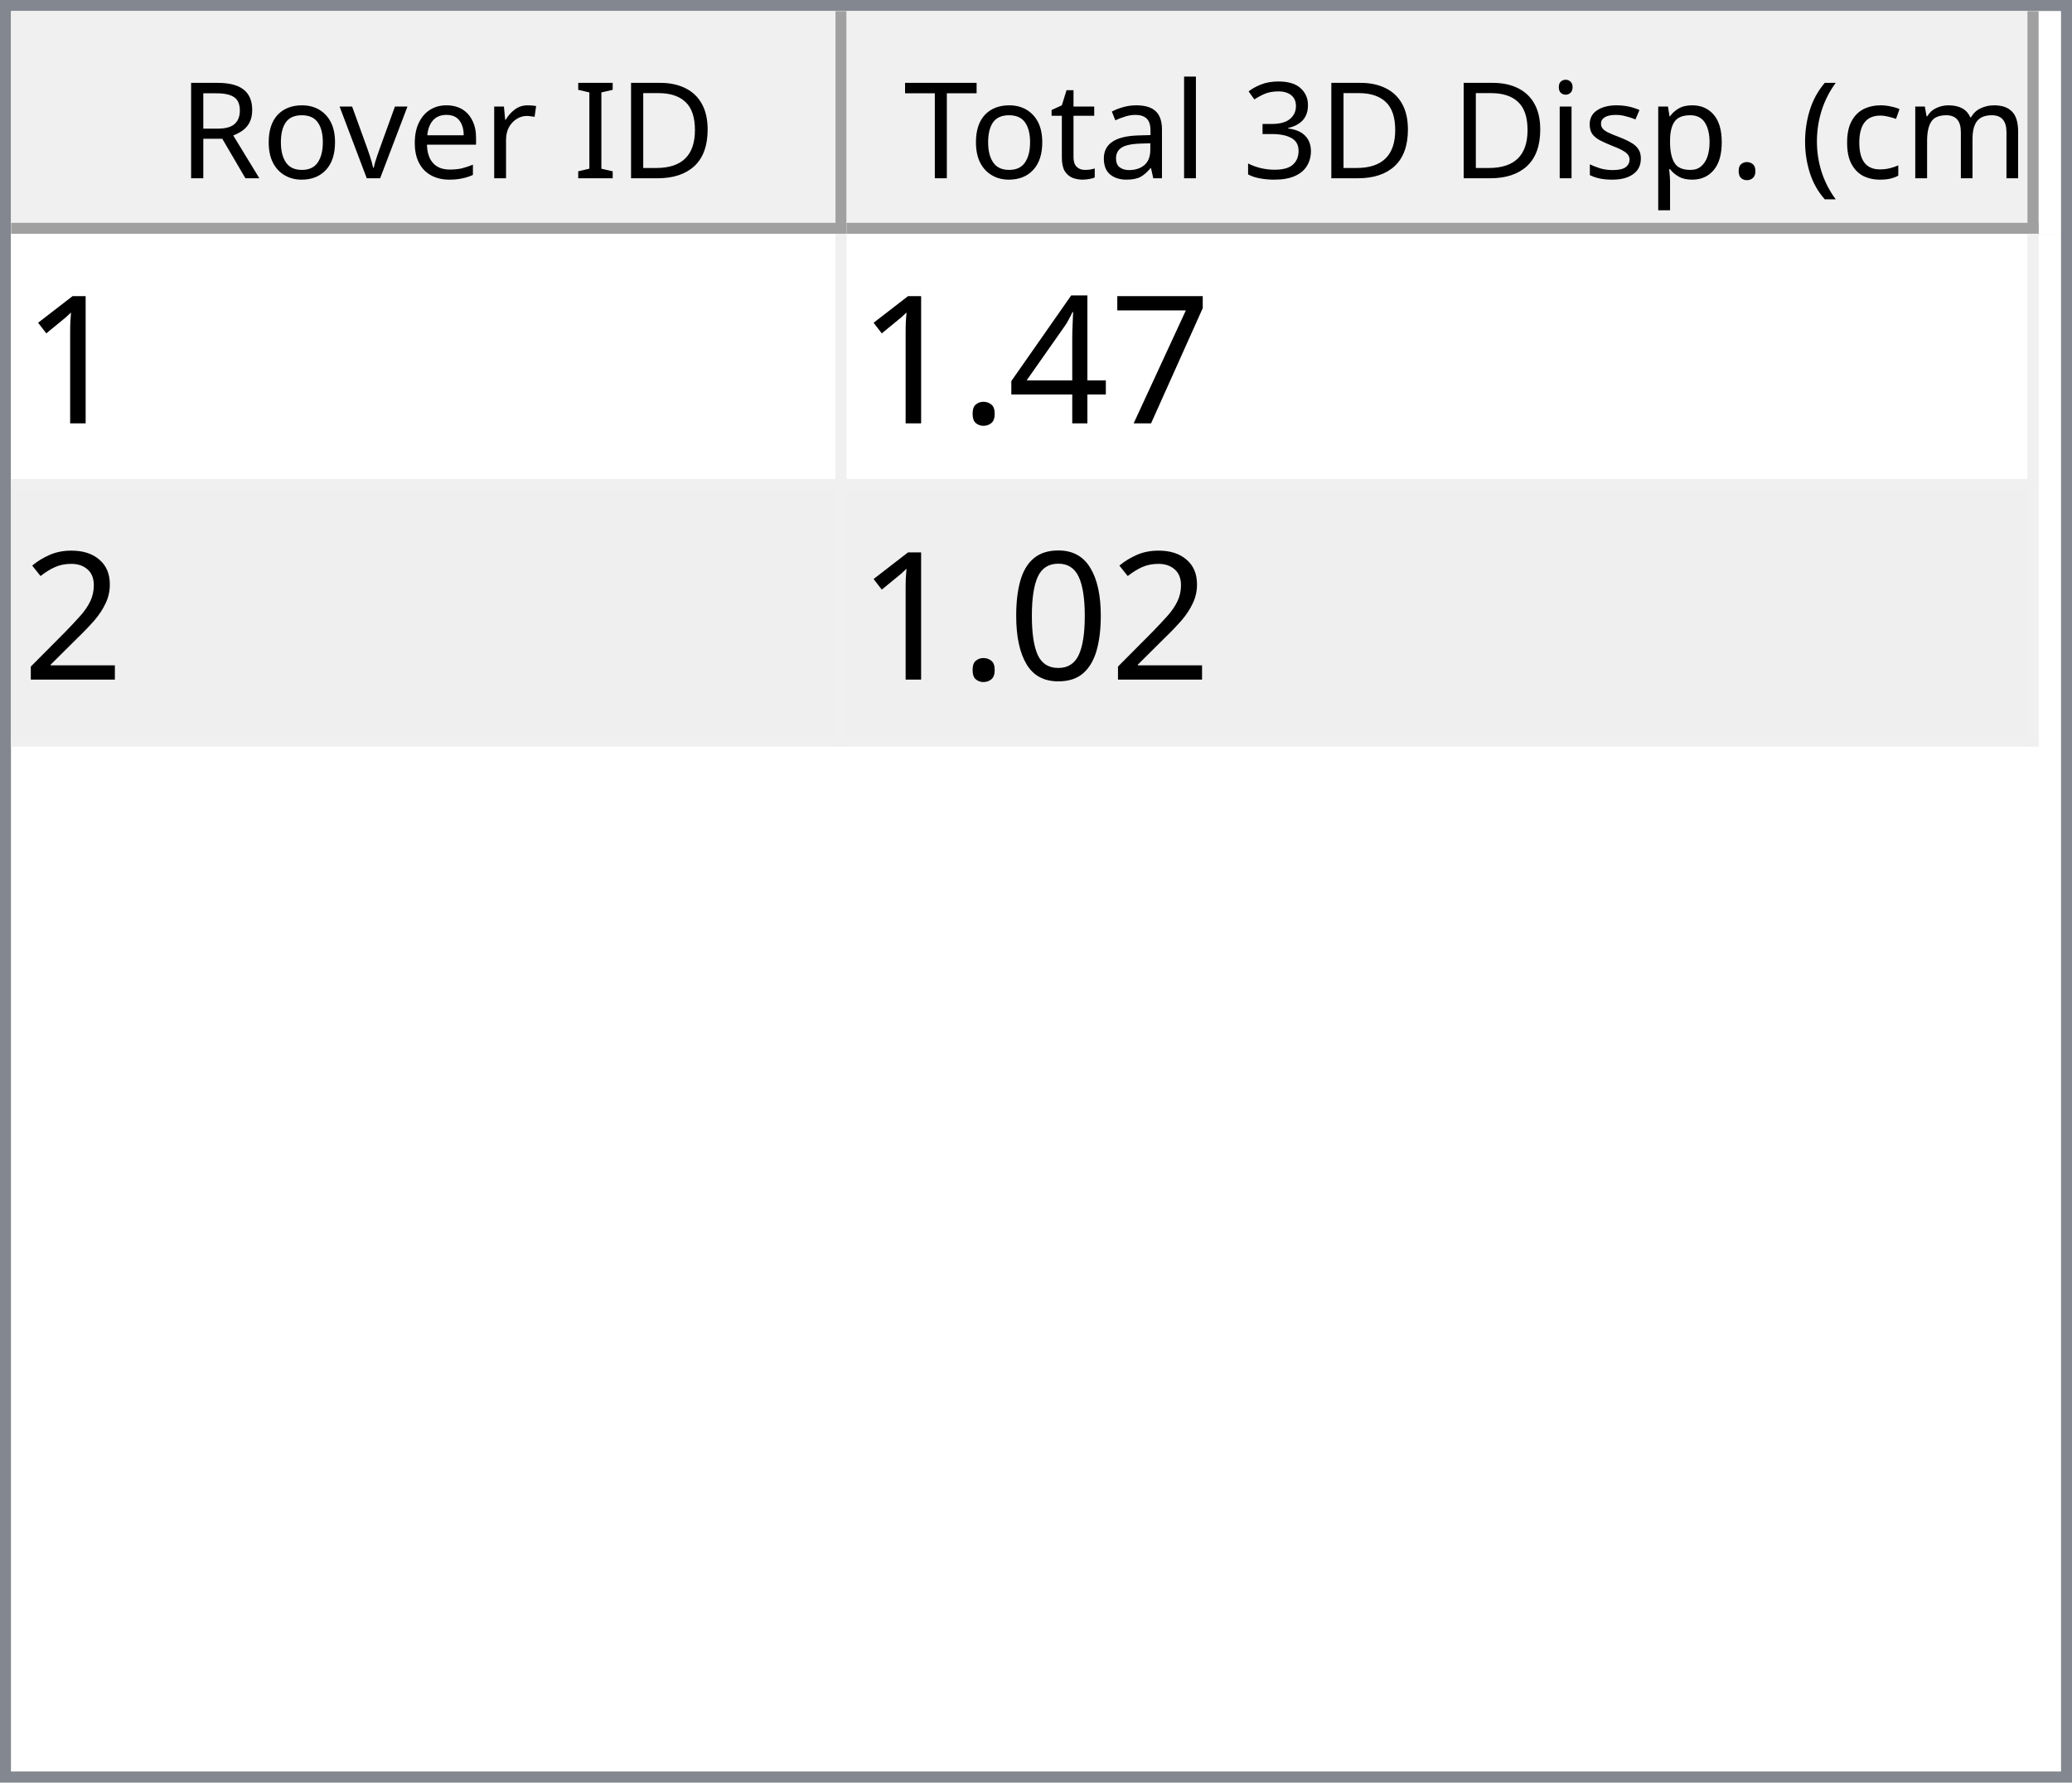
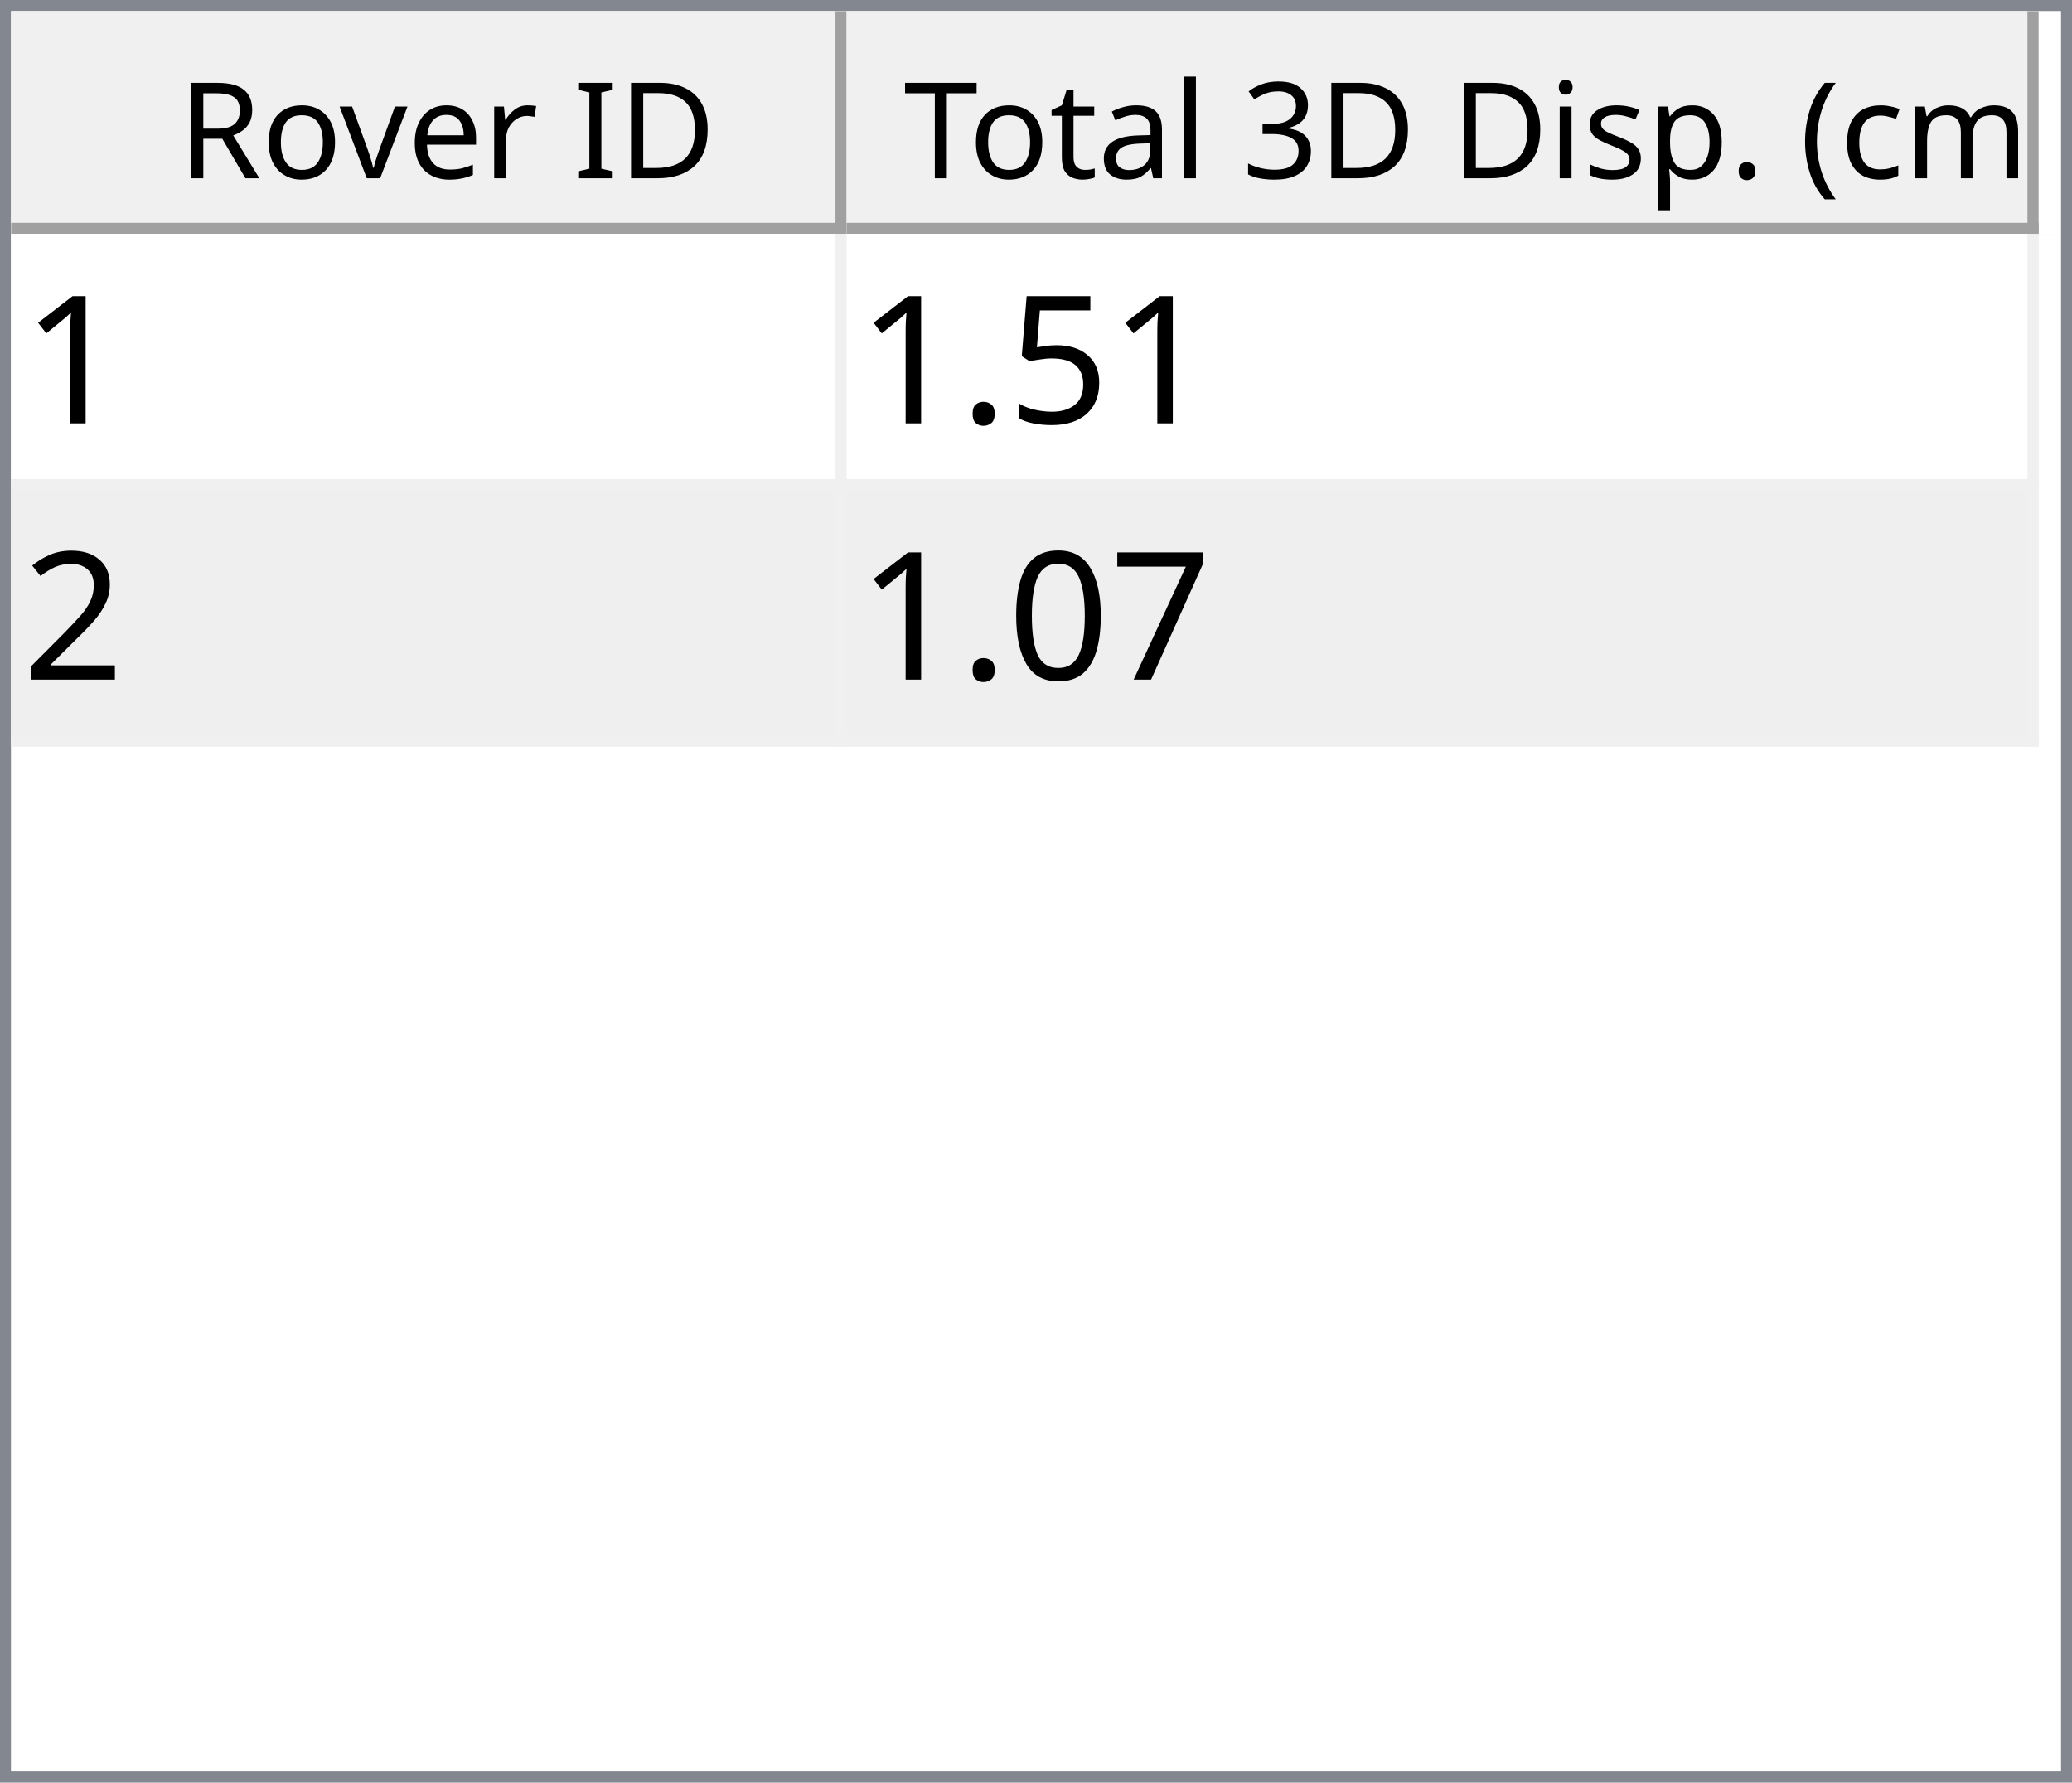
<svg xmlns="http://www.w3.org/2000/svg" style="fill-opacity:1; color-rendering:auto; color-interpolation:auto; text-rendering:auto; stroke:black; stroke-linecap:square; stroke-miterlimit:10; shape-rendering:auto; stroke-opacity:1; fill:black; stroke-dasharray:none; font-weight:normal; stroke-width:1; font-family:'Dialog'; font-style:normal; stroke-linejoin:miter; font-size:12px; stroke-dashoffset:0; image-rendering:auto;" width="186" height="160">
  <defs id="genericDefs" />
  <g>
    <defs id="defs1">
      <clipPath clipPathUnits="userSpaceOnUse" id="clipPath1">
        <path d="M0 0 L186 0 L186 160 L0 160 L0 0 Z" />
      </clipPath>
      <clipPath clipPathUnits="userSpaceOnUse" id="clipPath2">
        <path d="M0 0 L0 160 L186 160 L186 0 Z" />
      </clipPath>
      <clipPath clipPathUnits="userSpaceOnUse" id="clipPath3">
        <path d="M0 0 L0 20 L184 20 L184 0 Z" />
      </clipPath>
      <clipPath clipPathUnits="userSpaceOnUse" id="clipPath4">
        <path d="M0 0 L0 20 L75 20 L75 0 Z" />
      </clipPath>
      <clipPath clipPathUnits="userSpaceOnUse" id="clipPath5">
        <path d="M1 1 L1 19 L74 19 L74 1 Z" />
      </clipPath>
      <clipPath clipPathUnits="userSpaceOnUse" id="clipPath6">
        <path d="M0 0 L0 18 L73 18 L73 0 Z" />
      </clipPath>
      <clipPath clipPathUnits="userSpaceOnUse" id="clipPath7">
        <path d="M-0.5 -0.5 L-0.5 19.5 L74.5 19.5 L74.5 -0.5 Z" />
      </clipPath>
      <clipPath clipPathUnits="userSpaceOnUse" id="clipPath8">
        <path d="M0 0 L0 20 L107 20 L107 0 Z" />
      </clipPath>
      <clipPath clipPathUnits="userSpaceOnUse" id="clipPath9">
        <path d="M1 1 L1 19 L106 19 L106 1 Z" />
      </clipPath>
      <clipPath clipPathUnits="userSpaceOnUse" id="clipPath10">
        <path d="M0 0 L0 18 L105 18 L105 0 Z" />
      </clipPath>
      <clipPath clipPathUnits="userSpaceOnUse" id="clipPath11">
        <path d="M-0.5 -0.5 L-0.5 19.5 L106.5 19.5 L106.5 -0.5 Z" />
      </clipPath>
      <clipPath clipPathUnits="userSpaceOnUse" id="clipPath12">
        <path d="M0 0 L0 138 L184 138 L184 0 Z" />
      </clipPath>
      <clipPath clipPathUnits="userSpaceOnUse" id="clipPath13">
        <path d="M0 0 L0 46 L182 46 L182 0 Z" />
      </clipPath>
      <clipPath clipPathUnits="userSpaceOnUse" id="clipPath14">
        <path d="M-0.5 -0.5 L-0.5 45.5 L181.5 45.5 L181.5 -0.5 Z" />
      </clipPath>
      <clipPath clipPathUnits="userSpaceOnUse" id="clipPath15">
        <path d="M0 0 L0 22 L74 22 L74 0 Z" />
      </clipPath>
      <clipPath clipPathUnits="userSpaceOnUse" id="clipPath16">
        <path d="M0 0 L0 22 L106 22 L106 0 Z" />
      </clipPath>
      <font horiz-adv-x="64.551" id="font1">
        <font-face ascent="107.91" descent="25.098" units-per-em="100" style="font-style:normal; font-family:Segoe UI; font-weight:normal;" />
        <missing-glyph horiz-adv-x="64.551" d="M8.109 0 L8.109 68.266 L56.453 68.266 L56.453 0 L8.109 0 ZM15.328 7.234 L49.219 7.234 L49.219 61.031 L15.328 61.031 L15.328 7.234 Z" />
        <glyph unicode="D" horiz-adv-x="70.117" d="M9.188 0 L9.188 70.016 L28.516 70.016 Q65.531 70.016 65.531 35.891 Q65.531 19.672 55.25 9.836 Q44.969 0 27.734 0 L9.188 0 ZM17.391 62.594 L17.391 7.422 L27.828 7.422 Q41.609 7.422 49.273 14.797 Q56.938 22.172 56.938 35.688 Q56.938 62.594 28.328 62.594 L17.391 62.594 Z" />
        <glyph unicode="I" horiz-adv-x="26.611" d="M17.391 0 L9.188 0 L9.188 70.016 L17.391 70.016 L17.391 0 Z" />
        <glyph unicode=" " horiz-adv-x="27.393" d="" />
        <glyph unicode="r" horiz-adv-x="34.766" d="M34.188 41.891 Q32.078 43.5 28.125 43.5 Q23 43.5 19.555 38.672 Q16.109 33.844 16.109 25.484 L16.109 0 L8.109 0 L8.109 50 L16.109 50 L16.109 39.703 L16.312 39.703 Q18.016 44.969 21.531 47.922 Q25.047 50.875 29.391 50.875 Q32.516 50.875 34.188 50.203 L34.188 41.891 Z" />
        <glyph unicode="e" horiz-adv-x="52.295" d="M48.297 23 L12.984 23 Q13.188 14.656 17.484 10.109 Q21.781 5.562 29.297 5.562 Q37.75 5.562 44.828 11.141 L44.828 3.609 Q38.234 -1.172 27.391 -1.172 Q16.797 -1.172 10.742 5.641 Q4.688 12.453 4.688 24.812 Q4.688 36.469 11.305 43.82 Q17.922 51.172 27.734 51.172 Q37.547 51.172 42.922 44.828 Q48.297 38.484 48.297 27.203 L48.297 23 ZM40.094 29.781 Q40.047 36.719 36.75 40.578 Q33.453 44.438 27.594 44.438 Q21.922 44.438 17.969 40.383 Q14.016 36.328 13.094 29.781 L40.094 29.781 Z" />
        <glyph unicode="v" horiz-adv-x="47.9" d="M47.406 50 L27.484 0 L19.625 0 L0.688 50 L9.469 50 L22.172 13.672 Q23.578 9.672 23.922 6.688 L24.125 6.688 Q24.609 10.453 25.688 13.484 L38.969 50 L47.406 50 Z" />
        <glyph unicode="o" horiz-adv-x="58.594" d="M29 -1.172 Q17.922 -1.172 11.305 5.836 Q4.688 12.844 4.688 24.422 Q4.688 37.016 11.57 44.094 Q18.453 51.172 30.172 51.172 Q41.359 51.172 47.633 44.289 Q53.906 37.406 53.906 25.203 Q53.906 13.234 47.141 6.031 Q40.375 -1.172 29 -1.172 ZM29.594 44.438 Q21.875 44.438 17.383 39.188 Q12.891 33.938 12.891 24.703 Q12.891 15.828 17.43 10.695 Q21.969 5.562 29.594 5.562 Q37.359 5.562 41.531 10.594 Q45.703 15.625 45.703 24.906 Q45.703 34.281 41.531 39.359 Q37.359 44.438 29.594 44.438 Z" />
        <glyph unicode="R" horiz-adv-x="59.814" d="M59.375 0 L49.609 0 L37.891 19.625 Q36.281 22.359 34.766 24.289 Q33.25 26.219 31.664 27.438 Q30.078 28.656 28.25 29.219 Q26.422 29.781 24.125 29.781 L17.391 29.781 L17.391 0 L9.188 0 L9.188 70.016 L30.078 70.016 Q34.672 70.016 38.555 68.867 Q42.438 67.719 45.289 65.375 Q48.141 63.031 49.758 59.547 Q51.375 56.062 51.375 51.375 Q51.375 47.703 50.273 44.656 Q49.172 41.609 47.148 39.211 Q45.125 36.812 42.266 35.133 Q39.406 33.453 35.844 32.516 L35.844 32.328 Q37.594 31.547 38.891 30.547 Q40.188 29.547 41.359 28.18 Q42.531 26.812 43.68 25.078 Q44.828 23.344 46.234 21.047 L59.375 0 ZM17.391 62.594 L17.391 37.203 L28.516 37.203 Q31.594 37.203 34.203 38.133 Q36.812 39.062 38.719 40.797 Q40.625 42.531 41.703 45.047 Q42.781 47.562 42.781 50.688 Q42.781 56.297 39.141 59.445 Q35.5 62.594 28.609 62.594 L17.391 62.594 Z" />
        <glyph unicode=")" horiz-adv-x="30.176" d="M8.297 -15.922 L1.172 -15.922 Q16.406 2.344 16.406 26.812 Q16.406 51.469 1.078 70.016 L8.297 70.016 Q23.531 52.156 23.531 26.703 Q23.531 1.375 8.297 -15.922 Z" />
        <glyph unicode="m" horiz-adv-x="86.133" d="M79.109 0 L71.094 0 L71.094 28.719 Q71.094 37.016 68.531 40.727 Q65.969 44.438 59.906 44.438 Q54.781 44.438 51.195 39.75 Q47.609 35.062 47.609 28.516 L47.609 0 L39.594 0 L39.594 29.688 Q39.594 44.438 28.219 44.438 Q22.953 44.438 19.531 40.016 Q16.109 35.594 16.109 28.516 L16.109 0 L8.109 0 L8.109 50 L16.109 50 L16.109 42.094 L16.312 42.094 Q21.625 51.172 31.844 51.172 Q36.969 51.172 40.773 48.312 Q44.578 45.453 46 40.828 Q51.562 51.172 62.594 51.172 Q79.109 51.172 79.109 30.812 L79.109 0 Z" />
        <glyph unicode="c" horiz-adv-x="46.191" d="M42.188 2.297 Q36.422 -1.172 28.516 -1.172 Q17.828 -1.172 11.258 5.789 Q4.688 12.75 4.688 23.828 Q4.688 36.188 11.766 43.68 Q18.844 51.172 30.672 51.172 Q37.25 51.172 42.281 48.734 L42.281 40.531 Q36.719 44.438 30.375 44.438 Q22.703 44.438 17.797 38.945 Q12.891 33.453 12.891 24.516 Q12.891 15.719 17.508 10.641 Q22.125 5.562 29.891 5.562 Q36.422 5.562 42.188 9.906 L42.188 2.297 Z" />
        <glyph unicode="(" horiz-adv-x="30.176" d="M29.109 -15.922 L21.969 -15.922 Q6.844 1.375 6.844 26.703 Q6.844 52.156 21.969 70.016 L29.203 70.016 Q13.875 51.469 13.875 26.812 Q13.875 2.344 29.109 -15.922 Z" />
        <glyph unicode="." horiz-adv-x="21.68" d="M10.891 -1.078 Q8.641 -1.078 7.055 0.539 Q5.469 2.156 5.469 4.391 Q5.469 6.641 7.055 8.273 Q8.641 9.906 10.891 9.906 Q13.188 9.906 14.797 8.273 Q16.406 6.641 16.406 4.391 Q16.406 2.156 14.797 0.539 Q13.188 -1.078 10.891 -1.078 Z" />
        <glyph unicode="p" horiz-adv-x="58.789" d="M16.312 7.234 L16.109 7.234 L16.109 -23 L8.109 -23 L8.109 50 L16.109 50 L16.109 41.219 L16.312 41.219 Q22.219 51.172 33.594 51.172 Q43.266 51.172 48.688 44.461 Q54.109 37.75 54.109 26.469 Q54.109 13.922 48 6.375 Q41.891 -1.172 31.297 -1.172 Q21.578 -1.172 16.312 7.234 ZM16.109 27.391 L16.109 20.406 Q16.109 14.203 20.141 9.883 Q24.172 5.562 30.375 5.562 Q37.641 5.562 41.773 11.133 Q45.906 16.703 45.906 26.609 Q45.906 34.969 42.047 39.703 Q38.188 44.438 31.594 44.438 Q24.609 44.438 20.359 39.578 Q16.109 34.719 16.109 27.391 Z" />
        <glyph unicode="s" horiz-adv-x="42.432" d="M5.078 1.812 L5.078 10.406 Q11.625 5.562 19.484 5.562 Q30.031 5.562 30.031 12.594 Q30.031 14.594 29.125 15.992 Q28.219 17.391 26.68 18.461 Q25.141 19.531 23.07 20.383 Q21 21.234 18.609 22.172 Q15.281 23.484 12.766 24.828 Q10.25 26.172 8.57 27.859 Q6.891 29.547 6.031 31.695 Q5.172 33.844 5.172 36.719 Q5.172 40.234 6.789 42.945 Q8.406 45.656 11.086 47.484 Q13.766 49.312 17.211 50.242 Q20.656 51.172 24.312 51.172 Q30.812 51.172 35.938 48.922 L35.938 40.828 Q30.422 44.438 23.25 44.438 Q21 44.438 19.195 43.922 Q17.391 43.406 16.094 42.477 Q14.797 41.547 14.086 40.258 Q13.375 38.969 13.375 37.406 Q13.375 35.453 14.086 34.133 Q14.797 32.812 16.164 31.789 Q17.531 30.766 19.484 29.938 Q21.438 29.109 23.922 28.125 Q27.25 26.859 29.883 25.516 Q32.516 24.172 34.375 22.484 Q36.234 20.797 37.234 18.602 Q38.234 16.406 38.234 13.375 Q38.234 9.672 36.602 6.938 Q34.969 4.203 32.234 2.398 Q29.5 0.594 25.93 -0.289 Q22.359 -1.172 18.453 -1.172 Q10.75 -1.172 5.078 1.812 Z" />
        <glyph unicode="i" horiz-adv-x="24.219" d="M12.203 62.703 Q10.062 62.703 8.547 64.164 Q7.031 65.625 7.031 67.875 Q7.031 70.125 8.547 71.609 Q10.062 73.094 12.203 73.094 Q14.406 73.094 15.945 71.609 Q17.484 70.125 17.484 67.875 Q17.484 65.719 15.945 64.211 Q14.406 62.703 12.203 62.703 ZM16.109 0 L8.109 0 L8.109 50 L16.109 50 L16.109 0 Z" />
        <glyph unicode="3" horiz-adv-x="53.906" d="M46.531 19.828 Q46.531 15.094 44.75 11.211 Q42.969 7.328 39.719 4.57 Q36.469 1.812 31.93 0.297 Q27.391 -1.219 21.922 -1.219 Q11.922 -1.219 6 2.594 L6 11.188 Q13.094 5.609 22.219 5.609 Q25.875 5.609 28.828 6.539 Q31.781 7.469 33.906 9.227 Q36.031 10.984 37.18 13.477 Q38.328 15.969 38.328 19.094 Q38.328 32.812 18.797 32.812 L12.984 32.812 L12.984 39.594 L18.5 39.594 Q35.797 39.594 35.797 52.484 Q35.797 64.406 22.609 64.406 Q15.188 64.406 8.688 59.422 L8.688 67.188 Q15.375 71.188 24.609 71.188 Q29 71.188 32.57 69.969 Q36.141 68.75 38.68 66.555 Q41.219 64.359 42.609 61.281 Q44 58.203 44 54.5 Q44 40.672 30.031 36.719 L30.031 36.531 Q33.594 36.141 36.625 34.797 Q39.656 33.453 41.852 31.305 Q44.047 29.156 45.289 26.25 Q46.531 23.344 46.531 19.828 Z" />
        <glyph unicode="l" horiz-adv-x="24.219" d="M16.109 0 L8.109 0 L8.109 74.031 L16.109 74.031 L16.109 0 Z" />
        <glyph unicode="a" horiz-adv-x="50.879" d="M43.891 0 L35.891 0 L35.891 7.812 L35.688 7.812 Q30.469 -1.172 20.312 -1.172 Q12.844 -1.172 8.617 2.781 Q4.391 6.734 4.391 13.281 Q4.391 27.297 20.906 29.594 L35.891 31.688 Q35.891 44.438 25.594 44.438 Q16.547 44.438 9.281 38.281 L9.281 46.484 Q16.656 51.172 26.266 51.172 Q43.891 51.172 43.891 32.516 L43.891 0 ZM35.891 25.297 L23.828 23.641 Q18.266 22.859 15.43 20.875 Q12.594 18.891 12.594 13.875 Q12.594 10.203 15.211 7.883 Q17.828 5.562 22.172 5.562 Q28.125 5.562 32.008 9.742 Q35.891 13.922 35.891 20.312 L35.891 25.297 Z" />
        <glyph unicode="t" horiz-adv-x="33.887" d="M31.297 0.484 Q28.469 -1.078 23.828 -1.078 Q10.688 -1.078 10.688 13.578 L10.688 43.172 L2.094 43.172 L2.094 50 L10.688 50 L10.688 62.203 L18.703 64.797 L18.703 50 L31.297 50 L31.297 43.172 L18.703 43.172 L18.703 14.984 Q18.703 9.969 20.414 7.82 Q22.125 5.672 26.078 5.672 Q29.109 5.672 31.297 7.328 L31.297 0.484 Z" />
        <glyph unicode="T" horiz-adv-x="52.393" d="M50.594 62.594 L30.375 62.594 L30.375 0 L22.172 0 L22.172 62.594 L2 62.594 L2 70.016 L50.594 70.016 L50.594 62.594 Z" />
      </font>
      <font horiz-adv-x="75.0" id="font2">
        <font-face ascent="100.537" descent="21.973" units-per-em="100" style="font-style:normal; font-family:sans-serif; font-weight:normal;" />
        <missing-glyph horiz-adv-x="75.0" d="M12.5 0 L12.5 62.5 L62.5 62.5 L62.5 0 L12.5 0 ZM14.062 1.562 L60.938 1.562 L60.938 60.938 L14.062 60.938 L14.062 1.562 Z" />
        <glyph unicode="1" horiz-adv-x="55.615" d="M37.25 0 L28.469 0 L28.469 56 Q25.297 52.984 20.141 49.953 Q14.984 46.922 10.891 45.406 L10.891 53.906 Q18.266 57.375 23.781 62.305 Q29.297 67.234 31.594 71.875 L37.25 71.875 L37.25 0 Z" />
-         <glyph unicode="7" horiz-adv-x="55.615" d="M4.734 62.203 L4.734 70.656 L51.078 70.656 L51.078 63.812 Q44.234 56.547 37.523 44.484 Q30.812 32.422 27.156 19.672 Q24.516 10.688 23.781 0 L14.75 0 Q14.891 8.453 18.062 20.414 Q21.234 32.375 27.172 43.484 Q33.109 54.594 39.797 62.203 L4.734 62.203 Z" />
-         <glyph unicode="4" horiz-adv-x="55.615" d="M32.328 0 L32.328 17.141 L1.266 17.141 L1.266 25.203 L33.938 71.578 L41.109 71.578 L41.109 25.203 L50.781 25.203 L50.781 17.141 L41.109 17.141 L41.109 0 L32.328 0 ZM32.328 25.203 L32.328 57.469 L9.906 25.203 L32.328 25.203 Z" />
+         <glyph unicode="5" horiz-adv-x="55.615" d="M4.156 18.75 L13.375 19.531 Q14.406 12.797 18.141 9.398 Q21.875 6 27.156 6 Q33.5 6 37.891 10.789 Q42.281 15.578 42.281 23.484 Q42.281 31 38.062 35.352 Q33.844 39.703 27 39.703 Q22.75 39.703 19.336 37.773 Q15.922 35.844 13.969 32.766 L5.719 33.844 L12.641 70.609 L48.25 70.609 L48.25 62.203 L19.672 62.203 L15.828 42.969 Q22.266 47.469 29.344 47.469 Q38.719 47.469 45.164 40.969 Q51.609 34.469 51.609 24.266 Q51.609 14.547 45.953 7.469 Q39.062 -1.219 27.156 -1.219 Q17.391 -1.219 11.211 4.25 Q5.031 9.719 4.156 18.75 Z" />
        <glyph unicode="." horiz-adv-x="27.783" d="M9.078 0 L9.078 10.016 L19.094 10.016 L19.094 0 L9.078 0 Z" />
        <glyph unicode="2" horiz-adv-x="55.615" d="M50.344 8.453 L50.344 0 L3.031 0 Q2.938 3.172 4.047 6.109 Q5.859 10.938 9.836 15.625 Q13.812 20.312 21.344 26.469 Q33.016 36.031 37.117 41.625 Q41.219 47.219 41.219 52.203 Q41.219 57.422 37.477 61.008 Q33.734 64.594 27.734 64.594 Q21.391 64.594 17.578 60.789 Q13.766 56.984 13.719 50.25 L4.688 51.172 Q5.609 61.281 11.664 66.578 Q17.719 71.875 27.938 71.875 Q38.234 71.875 44.242 66.164 Q50.25 60.453 50.25 52 Q50.25 47.703 48.492 43.555 Q46.734 39.406 42.656 34.812 Q38.578 30.219 29.109 22.219 Q21.188 15.578 18.945 13.211 Q16.703 10.844 15.234 8.453 L50.344 8.453 Z" />
+         <glyph unicode="7" horiz-adv-x="55.615" d="M4.734 62.203 L4.734 70.656 L51.078 70.656 L51.078 63.812 Q44.234 56.547 37.523 44.484 Q30.812 32.422 27.156 19.672 Q24.516 10.688 23.781 0 L14.75 0 Q14.891 8.453 18.062 20.414 Q21.234 32.375 27.172 43.484 Q33.109 54.594 39.797 62.203 L4.734 62.203 Z" />
        <glyph unicode="0" horiz-adv-x="55.615" d="M4.156 35.297 Q4.156 48 6.766 55.742 Q9.375 63.484 14.523 67.68 Q19.672 71.875 27.484 71.875 Q33.25 71.875 37.594 69.555 Q41.938 67.234 44.773 62.867 Q47.609 58.5 49.219 52.227 Q50.828 45.953 50.828 35.297 Q50.828 22.703 48.242 14.969 Q45.656 7.234 40.508 3.008 Q35.359 -1.219 27.484 -1.219 Q17.141 -1.219 11.234 6.203 Q4.156 15.141 4.156 35.297 ZM13.188 35.297 Q13.188 17.672 17.312 11.836 Q21.438 6 27.484 6 Q33.547 6 37.672 11.859 Q41.797 17.719 41.797 35.297 Q41.797 52.984 37.672 58.789 Q33.547 64.594 27.391 64.594 Q21.344 64.594 17.719 59.469 Q13.188 52.938 13.188 35.297 Z" />
      </font>
    </defs>
    <g style="fill:white; stroke:white;">
      <rect x="0" y="0" width="186" style="clip-path:url(#clipPath1); stroke:none;" height="160" />
    </g>
    <g style="fill:white; text-rendering:optimizeSpeed; color-rendering:optimizeSpeed; image-rendering:optimizeSpeed; shape-rendering:crispEdges; stroke:white; color-interpolation:sRGB;">
      <rect x="0" width="186" height="160" y="0" style="stroke:none;" />
      <path style="stroke:none;" d="M0 160 L186 160 L186 0 L0 0 Z" />
    </g>
    <g style="fill:rgb(240,240,240); font-family:'Segoe UI'; stroke:rgb(240,240,240);">
      <rect x="0" y="0" width="186" style="clip-path:url(#clipPath2); stroke:none;" height="160" />
    </g>
    <g style="fill:rgb(130,135,144); font-family:'Segoe UI'; stroke:rgb(130,135,144);">
      <path d="M0 0 L186 0 L186 160 L0 160 L0 0 ZM1 1 L185 1 L185 159 L1 159 L1 1 Z" style="fill-rule:evenodd; clip-path:url(#clipPath2); stroke:none;" />
    </g>
    <g style="fill:white; font-family:'Segoe UI'; stroke:white;" transform="translate(1,1)">
      <rect x="0" y="0" width="184" style="clip-path:url(#clipPath3); stroke:none;" height="20" />
    </g>
    <g style="fill:rgb(240,240,240); font-family:'Segoe UI'; stroke:rgb(240,240,240);" transform="translate(1,1)">
      <rect x="0" y="0" width="75" style="clip-path:url(#clipPath4); stroke:none;" height="20" />
    </g>
    <g style="font-family:'Segoe UI';" transform="translate(2,2)">
      <text x="14" xml:space="preserve" y="14" style="clip-path:url(#clipPath6); stroke:none;">Rover ID</text>
    </g>
    <g style="fill:rgb(160,160,160); font-family:'Segoe UI'; stroke:rgb(160,160,160); stroke-linejoin:bevel;" transform="translate(1.5,1.5)">
      <line x1="74" x2="74" y1="0" style="fill:none; clip-path:url(#clipPath7);" y2="19" />
    </g>
    <g style="fill:rgb(160,160,160); font-family:'Segoe UI'; stroke:rgb(160,160,160); stroke-linejoin:bevel;" transform="matrix(1,0,0,1,1,1) translate(0.5,0.5)">
      <line x1="0" x2="74" y1="19" style="fill:none; clip-path:url(#clipPath7);" y2="19" />
    </g>
    <g style="fill:rgb(240,240,240); font-family:'Segoe UI'; stroke:rgb(240,240,240);" transform="translate(76,1)">
      <rect x="0" y="0" width="107" style="clip-path:url(#clipPath8); stroke:none;" height="20" />
    </g>
    <g style="font-family:'Segoe UI';" transform="translate(77,2)">
      <text x="1" xml:space="preserve" y="14" style="clip-path:url(#clipPath10); stroke:none;"> Total 3D Disp. (cm)</text>
    </g>
    <g style="fill:rgb(160,160,160); font-family:'Segoe UI'; stroke:rgb(160,160,160); stroke-linejoin:bevel;" transform="translate(76.5,1.5)">
      <line x1="106" x2="106" y1="0" style="fill:none; clip-path:url(#clipPath11);" y2="19" />
    </g>
    <g style="fill:rgb(160,160,160); font-family:'Segoe UI'; stroke:rgb(160,160,160); stroke-linejoin:bevel;" transform="matrix(1,0,0,1,76,1) translate(0.5,0.5)">
      <line x1="0" x2="106" y1="19" style="fill:none; clip-path:url(#clipPath11);" y2="19" />
    </g>
    <g style="fill:white; font-family:'Segoe UI'; stroke:white;" transform="translate(1,21)">
      <rect x="0" y="0" width="184" style="clip-path:url(#clipPath12); stroke:none;" height="138" />
    </g>
    <g style="fill:rgb(240,240,240); font-size:16px; font-family:sans-serif; stroke:rgb(240,240,240);" transform="translate(1,21)">
      <rect x="0" y="0" width="182" style="clip-path:url(#clipPath13); stroke:none;" height="46" />
      <line transform="translate(0.5,0.5)" x1="0" x2="181" y1="22" style="clip-path:url(#clipPath14); fill:none; stroke-linejoin:bevel;" y2="22" />
    </g>
    <g transform="matrix(1,0,0,1,1,21) translate(0.5,0.5)" style="fill:rgb(240,240,240); font-size:16px; font-family:sans-serif; stroke:rgb(240,240,240); stroke-linejoin:bevel;">
      <line x1="0" x2="181" y1="45" style="fill:none; clip-path:url(#clipPath14);" y2="45" />
    </g>
    <g transform="matrix(1,0,0,1,1,21) translate(0.5,0.5)" style="fill:rgb(240,240,240); font-size:16px; font-family:sans-serif; stroke:rgb(240,240,240); stroke-linejoin:bevel;">
      <line x1="74" x2="74" y1="0" style="fill:none; clip-path:url(#clipPath14);" y2="45" />
    </g>
    <g transform="matrix(1,0,0,1,1,21) translate(0.5,0.5)" style="fill:rgb(240,240,240); font-size:16px; font-family:sans-serif; stroke:rgb(240,240,240); stroke-linejoin:bevel;">
      <line x1="181" x2="181" y1="0" style="fill:none; clip-path:url(#clipPath14);" y2="45" />
    </g>
    <g style="fill:white; font-size:16px; font-family:sans-serif; stroke:white;" transform="matrix(1,0,0,1,1,21)">
      <rect x="0" y="0" width="74" style="clip-path:url(#clipPath15); stroke:none;" height="22" />
      <text x="1" y="17" style="fill:black; clip-path:url(#clipPath15); stroke:none;" xml:space="preserve">1</text>
    </g>
    <g style="fill:white; font-size:16px; font-family:sans-serif; stroke:white;" transform="matrix(1,0,0,1,1,21) translate(75,0)">
      <rect x="0" y="0" width="106" style="clip-path:url(#clipPath16); stroke:none;" height="22" />
-       <text x="1" y="17" style="fill:black; clip-path:url(#clipPath16); stroke:none;" xml:space="preserve">1.47</text>
+       <text x="1" y="17" style="fill:black; clip-path:url(#clipPath16); stroke:none;" xml:space="preserve">1.51</text>
    </g>
    <g style="fill:rgb(239,239,239); font-size:16px; font-family:sans-serif; stroke:rgb(239,239,239);" transform="matrix(1,0,0,1,1,21) translate(0,23)">
      <rect x="0" y="0" width="74" style="clip-path:url(#clipPath15); stroke:none;" height="22" />
      <text x="1" y="17" style="fill:black; clip-path:url(#clipPath15); stroke:none;" xml:space="preserve">2</text>
    </g>
    <g style="fill:rgb(239,239,239); font-size:16px; font-family:sans-serif; stroke:rgb(239,239,239);" transform="matrix(1,0,0,1,1,21) translate(75,23)">
      <rect x="0" y="0" width="106" style="clip-path:url(#clipPath16); stroke:none;" height="22" />
-       <text x="1" y="17" style="fill:black; clip-path:url(#clipPath16); stroke:none;" xml:space="preserve">1.02</text>
+       <text x="1" y="17" style="fill:black; clip-path:url(#clipPath16); stroke:none;" xml:space="preserve">1.07</text>
    </g>
  </g>
</svg>
